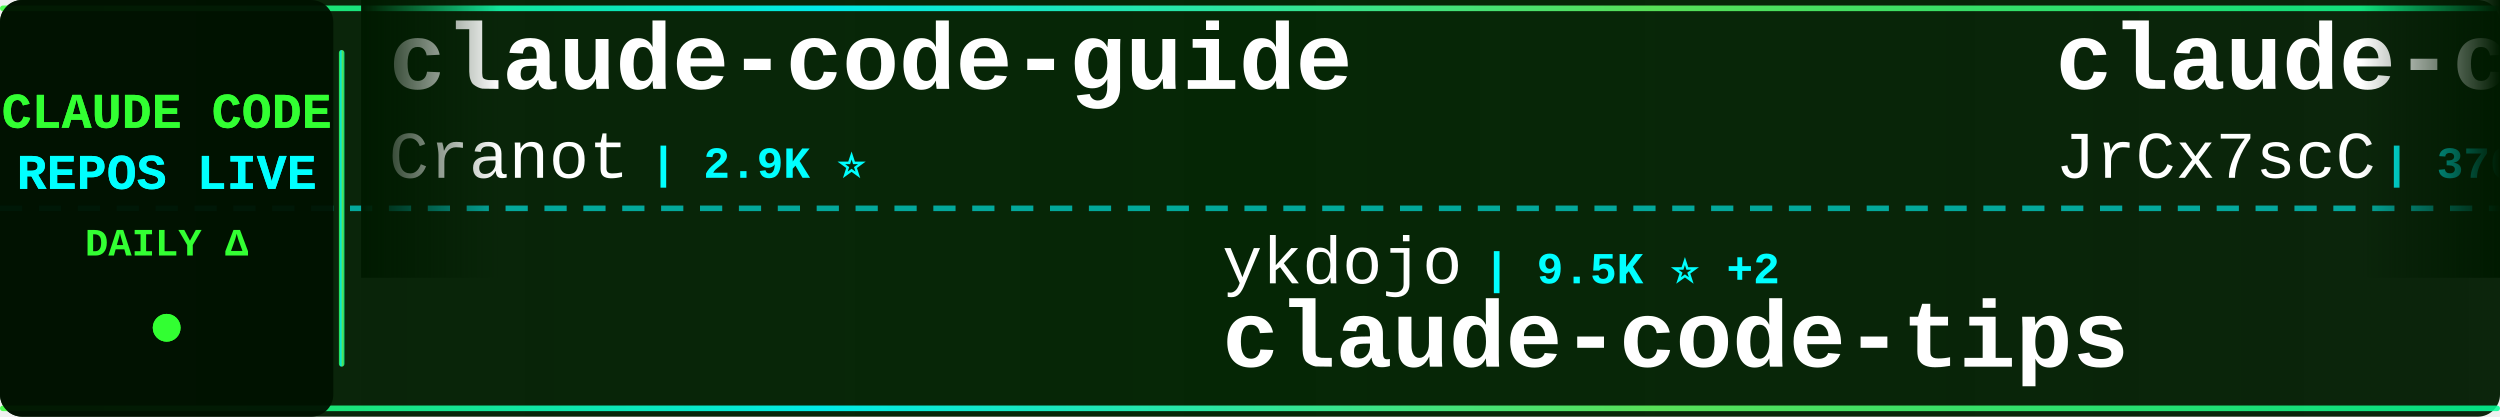
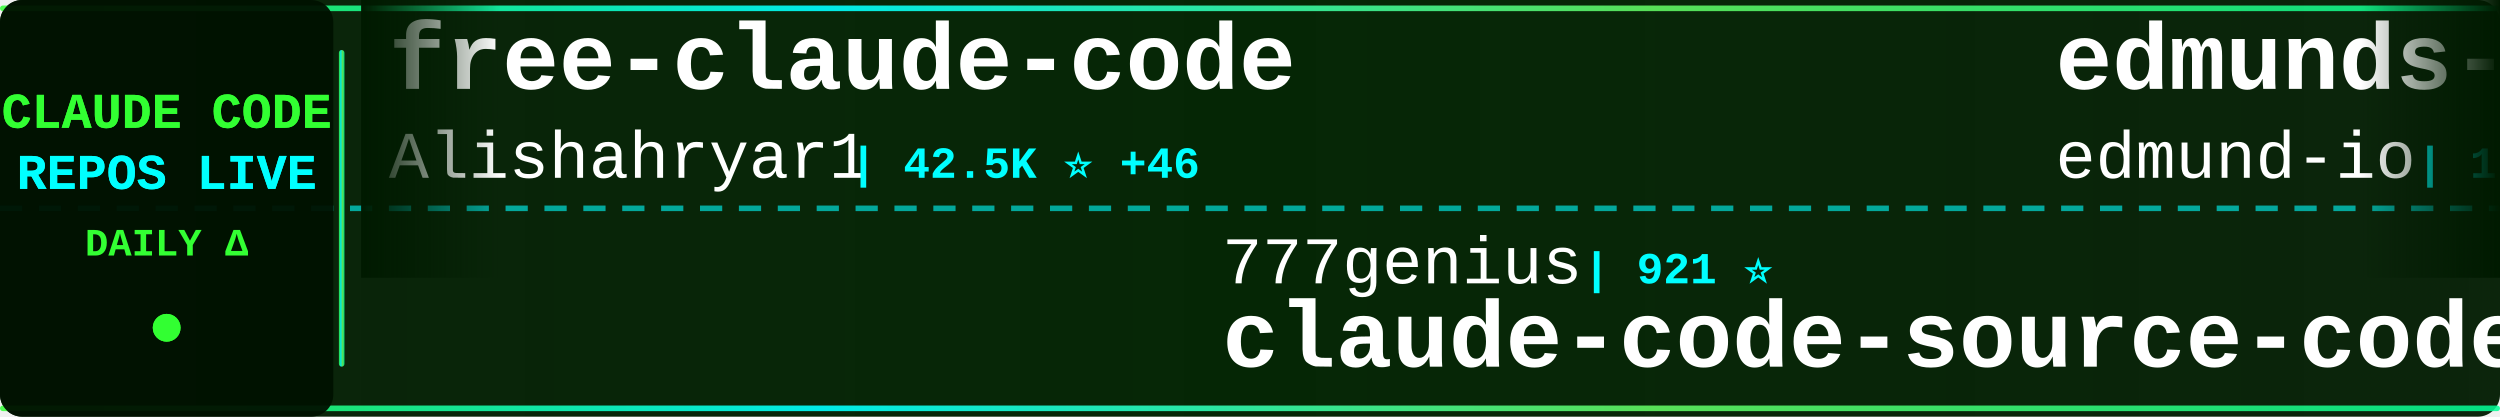
<svg xmlns="http://www.w3.org/2000/svg" width="900" height="150">
  <defs>
    <linearGradient id="tickerBg" x1="0%" y1="0%" x2="100%" y2="0%">
      <stop offset="0%" style="stop-color:#001a00;stop-opacity:0.95" />
      <stop offset="50%" style="stop-color:#002200;stop-opacity:0.98" />
      <stop offset="100%" style="stop-color:#001a00;stop-opacity:0.95" />
    </linearGradient>
    <linearGradient id="borderGrad" x1="0%" y1="0%" x2="100%" y2="0%">
      <stop offset="0%" style="stop-color:#33ff33;stop-opacity:0.85">
        <animate attributeName="stop-opacity" values="0.85;1;0.85" dur="2s" repeatCount="indefinite" />
      </stop>
      <stop offset="33%" style="stop-color:#00ffff;stop-opacity:0.9">
        <animate attributeName="stop-opacity" values="0.9;1;0.9" dur="2.2s" repeatCount="indefinite" />
      </stop>
      <stop offset="66%" style="stop-color:#66ff66;stop-opacity:0.85">
        <animate attributeName="stop-opacity" values="0.85;1;0.85" dur="1.8s" repeatCount="indefinite" />
      </stop>
      <stop offset="100%" style="stop-color:#00ff99;stop-opacity:0.85">
        <animate attributeName="stop-opacity" values="0.85;1;0.85" dur="2s" repeatCount="indefinite" />
      </stop>
    </linearGradient>
    <filter id="textGlow">
      <feGaussianBlur stdDeviation="0.1" result="coloredBlur" />
      <feMerge>
        <feMergeNode in="coloredBlur" />
        <feMergeNode in="SourceGraphic" />
      </feMerge>
    </filter>
    <filter id="metricGlow">
      <feGaussianBlur stdDeviation="0.2" result="coloredBlur" />
      <feMerge>
        <feMergeNode in="coloredBlur" />
        <feMergeNode in="SourceGraphic" />
      </feMerge>
    </filter>
    <linearGradient id="leftFade" x1="0%" y1="0%" x2="100%" y2="0%">
      <stop offset="0%" style="stop-color:#001a00;stop-opacity:1" />
      <stop offset="100%" style="stop-color:#001a00;stop-opacity:0" />
    </linearGradient>
    <linearGradient id="rightFade" x1="0%" y1="0%" x2="100%" y2="0%">
      <stop offset="0%" style="stop-color:#001a00;stop-opacity:0" />
      <stop offset="100%" style="stop-color:#001a00;stop-opacity:1" />
    </linearGradient>
  </defs>
  <rect width="900" height="150" fill="url(#tickerBg)" rx="8" />
  <rect x="0" y="2" width="900" height="2" fill="url(#borderGrad)" rx="1" />
  <rect x="0" y="146" width="900" height="2" fill="url(#borderGrad)" rx="1" />
  <line x1="0" y1="75" x2="900" y2="75" stroke="#00ffff" stroke-width="2" stroke-dasharray="8 6" opacity="0.6" />
  <rect x="0" y="0" width="120" height="150" fill="#001100" opacity="0.95" rx="8" />
  <text x="60" y="46" font-family="'Courier New', monospace" font-size="18" font-weight="bold" fill="#33ff33" text-anchor="middle" filter="url(#textGlow)">
    CLAUDE CODE
  </text>
  <text x="60" y="68" font-family="'Courier New', monospace" font-size="18" font-weight="bold" fill="#00ffff" text-anchor="middle" filter="url(#textGlow)">
    REPOS LIVE
  </text>
  <text x="60" y="92" font-family="'Courier New', monospace" font-size="14" font-weight="bold" fill="#33ff33" text-anchor="middle">
    DAILY Δ
  </text>
  <circle cx="60" cy="118" r="5" fill="#33ff33" filter="url(#metricGlow)">
    <animate attributeName="r" values="4;6;4" dur="1.5s" repeatCount="indefinite" />
    <animate attributeName="opacity" values="0.6;1;0.6" dur="1.5s" repeatCount="indefinite" />
  </circle>
  <rect x="122" y="18" width="2" height="114" fill="url(#borderGrad)" rx="1" />
  <clipPath id="tickerClip">
    <rect x="130" y="0" width="770" height="150" />
  </clipPath>
  <g clip-path="url(#tickerClip)">
    <g id="tickerItems">
      <animateTransform attributeName="transform" attributeType="XML" type="translate" from="0 0" to="-3000 0" dur="54s" repeatCount="indefinite" />
      <g transform="translate(0, 0)">
-         <text x="140" y="32" font-family="'Courier New', monospace" font-size="34" font-weight="bold" fill="#ffffff">claude-code-guide</text>
-         <text x="140" y="64" font-family="'Courier New', monospace" font-size="24" font-weight="normal" fill="#ffffff" opacity="1.0">Cranot</text>
-         <text x="234" y="64" font-family="'Courier New', monospace" font-size="16" font-weight="bold" fill="#00ffff"> | 2.9K ⭐</text>
+         <text x="140" y="32" font-family="'Courier New', monospace" font-size="34" font-weight="bold" fill="#ffffff">free-claude-code</text>
+         <text x="140" y="64" font-family="'Courier New', monospace" font-size="24" font-weight="normal" fill="#ffffff" opacity="1.0">Alishahryar1</text>
+         <text x="306" y="64" font-family="'Courier New', monospace" font-size="16" font-weight="bold" fill="#00ffff"> | 42.5K ⭐ +46</text>
      </g>
      <g transform="translate(300, 0)">
-         <text x="140" y="102" font-family="'Courier New', monospace" font-size="24" font-weight="normal" fill="#ffffff" opacity="1.0">ykdojo</text>
-         <text x="234" y="102" font-family="'Courier New', monospace" font-size="16" font-weight="bold" fill="#00ffff"> | 9.5K ⭐ +2</text>
-         <text x="140" y="132" font-family="'Courier New', monospace" font-size="34" font-weight="bold" fill="#ffffff">claude-code-tips</text>
+         <text x="140" y="102" font-family="'Courier New', monospace" font-size="24" font-weight="normal" fill="#ffffff" opacity="1.0">777genius</text>
+         <text x="270" y="102" font-family="'Courier New', monospace" font-size="16" font-weight="bold" fill="#00ffff"> | 921 ⭐</text>
+         <text x="140" y="132" font-family="'Courier New', monospace" font-size="34" font-weight="bold" fill="#ffffff">claude-code-source-code</text>
      </g>
      <g transform="translate(600, 0)">
-         <text x="140" y="32" font-family="'Courier New', monospace" font-size="34" font-weight="bold" fill="#ffffff">claude-code-source</text>
-         <text x="140" y="64" font-family="'Courier New', monospace" font-size="24" font-weight="normal" fill="#ffffff" opacity="1.0">JrCx7scC</text>
-         <text x="258" y="64" font-family="'Courier New', monospace" font-size="16" font-weight="bold" fill="#00ffff"> | 370 ⭐</text>
+         <text x="140" y="32" font-family="'Courier New', monospace" font-size="34" font-weight="bold" fill="#ffffff">edmunds-claude-code</text>
+         <text x="140" y="64" font-family="'Courier New', monospace" font-size="24" font-weight="normal" fill="#ffffff" opacity="1.0">edmund-io</text>
+         <text x="270" y="64" font-family="'Courier New', monospace" font-size="16" font-weight="bold" fill="#00ffff"> | 1.5K ⭐ +1</text>
      </g>
      <g transform="translate(900, 0)">
-         <text x="140" y="102" font-family="'Courier New', monospace" font-size="24" font-weight="normal" fill="#ffffff" opacity="1.0">tanbiralam</text>
-         <text x="282" y="102" font-family="'Courier New', monospace" font-size="16" font-weight="bold" fill="#00ffff"> | 2.1K ⭐</text>
-         <text x="140" y="132" font-family="'Courier New', monospace" font-size="34" font-weight="bold" fill="#ffffff">claude-code</text>
+         <text x="140" y="102" font-family="'Courier New', monospace" font-size="24" font-weight="normal" fill="#ffffff" opacity="1.0">krusemediallc</text>
+         <text x="318" y="102" font-family="'Courier New', monospace" font-size="16" font-weight="bold" fill="#00ffff"> | 1.0K ⭐</text>
+         <text x="140" y="132" font-family="'Courier New', monospace" font-size="34" font-weight="bold" fill="#ffffff">arcads-claude-code</text>
      </g>
      <g transform="translate(1200, 0)">
-         <text x="140" y="32" font-family="'Courier New', monospace" font-size="34" font-weight="bold" fill="#ffffff">claude-code-best-practic...</text>
-         <text x="140" y="64" font-family="'Courier New', monospace" font-size="24" font-weight="normal" fill="#ffffff" opacity="1.0">shanraisshan</text>
-         <text x="306" y="64" font-family="'Courier New', monospace" font-size="16" font-weight="bold" fill="#00ffff"> | 63.5K ⭐ +6</text>
+         <text x="140" y="32" font-family="'Courier New', monospace" font-size="34" font-weight="bold" fill="#ffffff">claude-code-tudou</text>
+         <text x="140" y="64" font-family="'Courier New', monospace" font-size="24" font-weight="normal" fill="#ffffff" opacity="1.0">AICoderTudou</text>
+         <text x="306" y="64" font-family="'Courier New', monospace" font-size="16" font-weight="bold" fill="#00ffff"> | 497 ⭐</text>
      </g>
      <g transform="translate(1500, 0)">
-         <text x="140" y="102" font-family="'Courier New', monospace" font-size="24" font-weight="normal" fill="#ffffff" opacity="1.0">SeemSeam</text>
-         <text x="258" y="102" font-family="'Courier New', monospace" font-size="16" font-weight="bold" fill="#00ffff"> | 3.3K ⭐ +1</text>
-         <text x="140" y="132" font-family="'Courier New', monospace" font-size="34" font-weight="bold" fill="#ffffff">claude_codex_bridge</text>
+         <text x="140" y="102" font-family="'Courier New', monospace" font-size="24" font-weight="normal" fill="#ffffff" opacity="1.0">davila7</text>
+         <text x="246" y="102" font-family="'Courier New', monospace" font-size="16" font-weight="bold" fill="#00ffff"> | 29.9K ⭐</text>
+         <text x="140" y="132" font-family="'Courier New', monospace" font-size="34" font-weight="bold" fill="#ffffff">claude-code-templates</text>
      </g>
      <g transform="translate(1800, 0)">
-         <text x="140" y="32" font-family="'Courier New', monospace" font-size="34" font-weight="bold" fill="#ffffff">claude-code-hub</text>
-         <text x="140" y="64" font-family="'Courier New', monospace" font-size="24" font-weight="normal" fill="#ffffff" opacity="1.0">ding113</text>
-         <text x="246" y="64" font-family="'Courier New', monospace" font-size="16" font-weight="bold" fill="#00ffff"> | 3.3K ⭐</text>
+         <text x="140" y="32" font-family="'Courier New', monospace" font-size="34" font-weight="bold" fill="#ffffff">ECC</text>
+         <text x="140" y="64" font-family="'Courier New', monospace" font-size="24" font-weight="normal" fill="#ffffff" opacity="1.0">affaan-m</text>
+         <text x="258" y="64" font-family="'Courier New', monospace" font-size="16" font-weight="bold" fill="#00ffff"> | 233.9K ⭐ +113</text>
      </g>
      <g transform="translate(2100, 0)">
-         <text x="140" y="102" font-family="'Courier New', monospace" font-size="24" font-weight="normal" fill="#ffffff" opacity="1.0">anthropics</text>
-         <text x="282" y="102" font-family="'Courier New', monospace" font-size="16" font-weight="bold" fill="#00ffff"> | 8.5K ⭐ +1</text>
-         <text x="140" y="132" font-family="'Courier New', monospace" font-size="34" font-weight="bold" fill="#ffffff">claude-code-action</text>
+         <text x="140" y="102" font-family="'Courier New', monospace" font-size="24" font-weight="normal" fill="#ffffff" opacity="1.0">kodu-ai</text>
+         <text x="246" y="102" font-family="'Courier New', monospace" font-size="16" font-weight="bold" fill="#00ffff"> | 5.3K ⭐ -1</text>
+         <text x="140" y="132" font-family="'Courier New', monospace" font-size="34" font-weight="bold" fill="#ffffff">claude-coder</text>
      </g>
      <g transform="translate(2400, 0)">
-         <text x="140" y="32" font-family="'Courier New', monospace" font-size="34" font-weight="bold" fill="#ffffff">claude-code-proxy</text>
-         <text x="140" y="64" font-family="'Courier New', monospace" font-size="24" font-weight="normal" fill="#ffffff" opacity="1.0">fuergaosi233</text>
-         <text x="306" y="64" font-family="'Courier New', monospace" font-size="16" font-weight="bold" fill="#00ffff"> | 2.8K ⭐</text>
+         <text x="140" y="32" font-family="'Courier New', monospace" font-size="34" font-weight="bold" fill="#ffffff">claude-code-source-build</text>
+         <text x="140" y="64" font-family="'Courier New', monospace" font-size="24" font-weight="normal" fill="#ffffff" opacity="1.0">andrew-kramer-inno</text>
+         <text x="378" y="64" font-family="'Courier New', monospace" font-size="16" font-weight="bold" fill="#00ffff"> | 595 ⭐</text>
      </g>
      <g transform="translate(2700, 0)">
-         <text x="140" y="102" font-family="'Courier New', monospace" font-size="24" font-weight="normal" fill="#ffffff" opacity="1.0">pedrohcgs</text>
-         <text x="270" y="102" font-family="'Courier New', monospace" font-size="16" font-weight="bold" fill="#00ffff"> | 1.4K ⭐ +3</text>
-         <text x="140" y="132" font-family="'Courier New', monospace" font-size="34" font-weight="bold" fill="#ffffff">claude-code-my-workflow</text>
+         <text x="140" y="102" font-family="'Courier New', monospace" font-size="24" font-weight="normal" fill="#ffffff" opacity="1.0">Donchitos</text>
+         <text x="270" y="102" font-family="'Courier New', monospace" font-size="16" font-weight="bold" fill="#00ffff"> | 23.4K ⭐ +2</text>
+         <text x="140" y="132" font-family="'Courier New', monospace" font-size="34" font-weight="bold" fill="#ffffff">Claude-Code-Game-Studios</text>
      </g>
      <g transform="translate(3000, 0)">
-         <text x="140" y="32" font-family="'Courier New', monospace" font-size="34" font-weight="bold" fill="#ffffff">claude-code-guide</text>
-         <text x="140" y="64" font-family="'Courier New', monospace" font-size="24" font-weight="normal" fill="#ffffff" opacity="1.0">Cranot</text>
-         <text x="234" y="64" font-family="'Courier New', monospace" font-size="16" font-weight="bold" fill="#00ffff"> | 2.9K ⭐</text>
+         <text x="140" y="32" font-family="'Courier New', monospace" font-size="34" font-weight="bold" fill="#ffffff">free-claude-code</text>
+         <text x="140" y="64" font-family="'Courier New', monospace" font-size="24" font-weight="normal" fill="#ffffff" opacity="1.0">Alishahryar1</text>
+         <text x="306" y="64" font-family="'Courier New', monospace" font-size="16" font-weight="bold" fill="#00ffff"> | 42.5K ⭐ +46</text>
      </g>
      <g transform="translate(3300, 0)">
-         <text x="140" y="102" font-family="'Courier New', monospace" font-size="24" font-weight="normal" fill="#ffffff" opacity="1.0">ykdojo</text>
-         <text x="234" y="102" font-family="'Courier New', monospace" font-size="16" font-weight="bold" fill="#00ffff"> | 9.5K ⭐ +2</text>
-         <text x="140" y="132" font-family="'Courier New', monospace" font-size="34" font-weight="bold" fill="#ffffff">claude-code-tips</text>
+         <text x="140" y="102" font-family="'Courier New', monospace" font-size="24" font-weight="normal" fill="#ffffff" opacity="1.0">777genius</text>
+         <text x="270" y="102" font-family="'Courier New', monospace" font-size="16" font-weight="bold" fill="#00ffff"> | 921 ⭐</text>
+         <text x="140" y="132" font-family="'Courier New', monospace" font-size="34" font-weight="bold" fill="#ffffff">claude-code-source-code</text>
      </g>
      <g transform="translate(3600, 0)">
-         <text x="140" y="32" font-family="'Courier New', monospace" font-size="34" font-weight="bold" fill="#ffffff">claude-code-source</text>
-         <text x="140" y="64" font-family="'Courier New', monospace" font-size="24" font-weight="normal" fill="#ffffff" opacity="1.0">JrCx7scC</text>
-         <text x="258" y="64" font-family="'Courier New', monospace" font-size="16" font-weight="bold" fill="#00ffff"> | 370 ⭐</text>
+         <text x="140" y="32" font-family="'Courier New', monospace" font-size="34" font-weight="bold" fill="#ffffff">edmunds-claude-code</text>
+         <text x="140" y="64" font-family="'Courier New', monospace" font-size="24" font-weight="normal" fill="#ffffff" opacity="1.0">edmund-io</text>
+         <text x="270" y="64" font-family="'Courier New', monospace" font-size="16" font-weight="bold" fill="#00ffff"> | 1.5K ⭐ +1</text>
      </g>
      <g transform="translate(3900, 0)">
-         <text x="140" y="102" font-family="'Courier New', monospace" font-size="24" font-weight="normal" fill="#ffffff" opacity="1.0">tanbiralam</text>
-         <text x="282" y="102" font-family="'Courier New', monospace" font-size="16" font-weight="bold" fill="#00ffff"> | 2.1K ⭐</text>
-         <text x="140" y="132" font-family="'Courier New', monospace" font-size="34" font-weight="bold" fill="#ffffff">claude-code</text>
+         <text x="140" y="102" font-family="'Courier New', monospace" font-size="24" font-weight="normal" fill="#ffffff" opacity="1.0">krusemediallc</text>
+         <text x="318" y="102" font-family="'Courier New', monospace" font-size="16" font-weight="bold" fill="#00ffff"> | 1.0K ⭐</text>
+         <text x="140" y="132" font-family="'Courier New', monospace" font-size="34" font-weight="bold" fill="#ffffff">arcads-claude-code</text>
      </g>
    </g>
  </g>
  <rect x="130" y="0" width="50" height="100" fill="url(#leftFade)" />
  <rect x="850" y="0" width="50" height="100" fill="url(#rightFade)" />
</svg>
